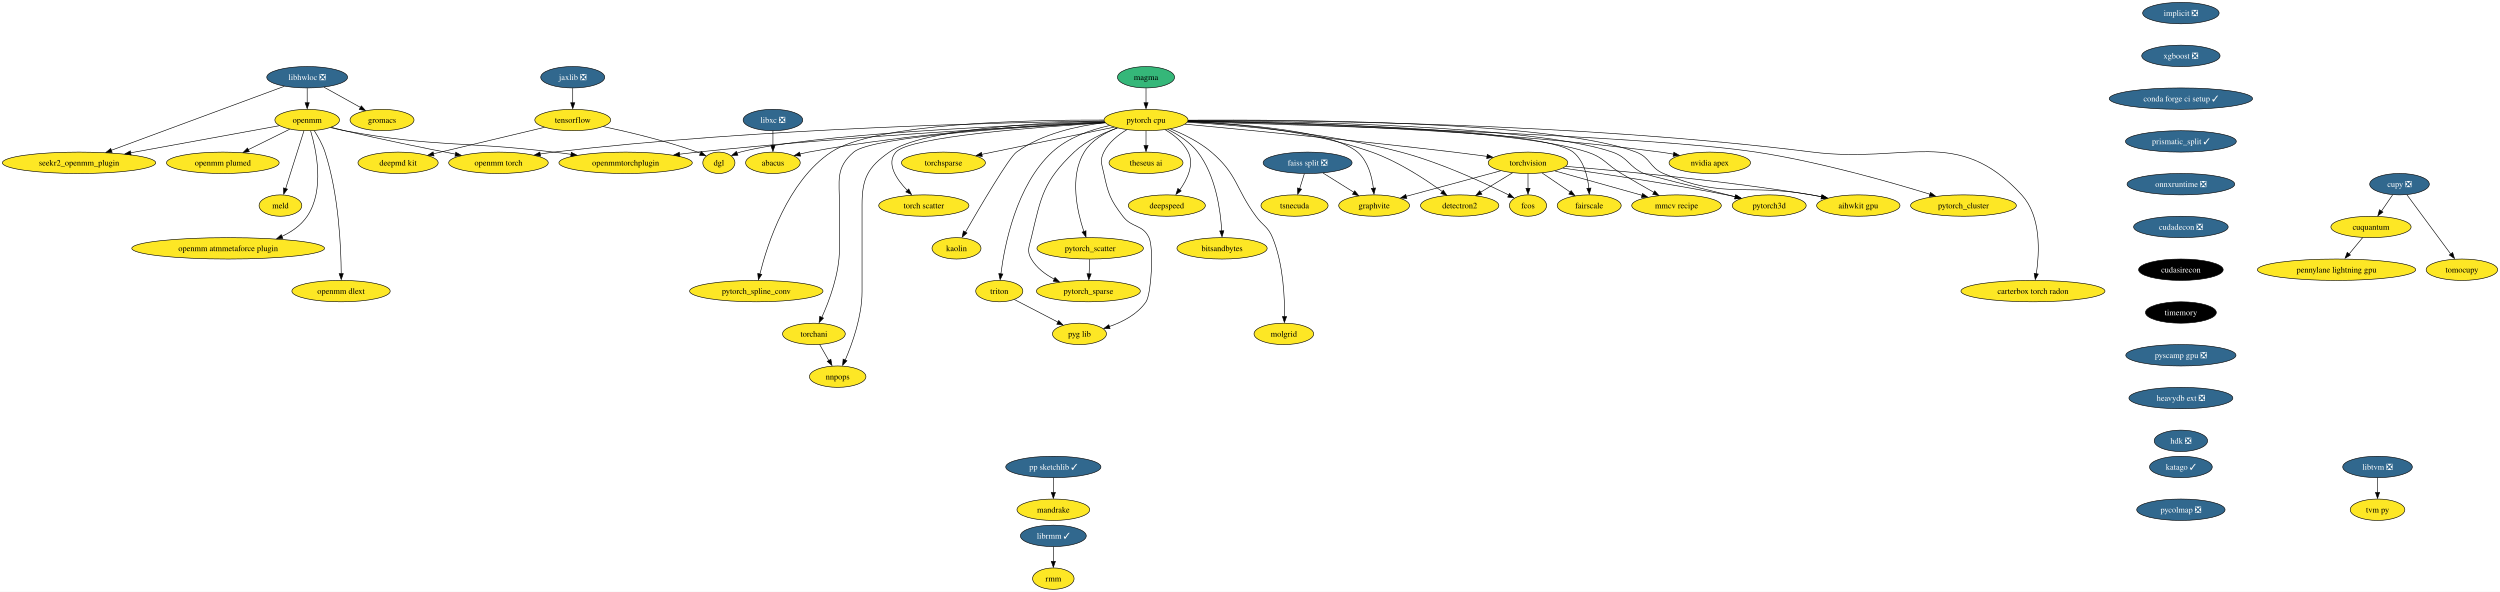
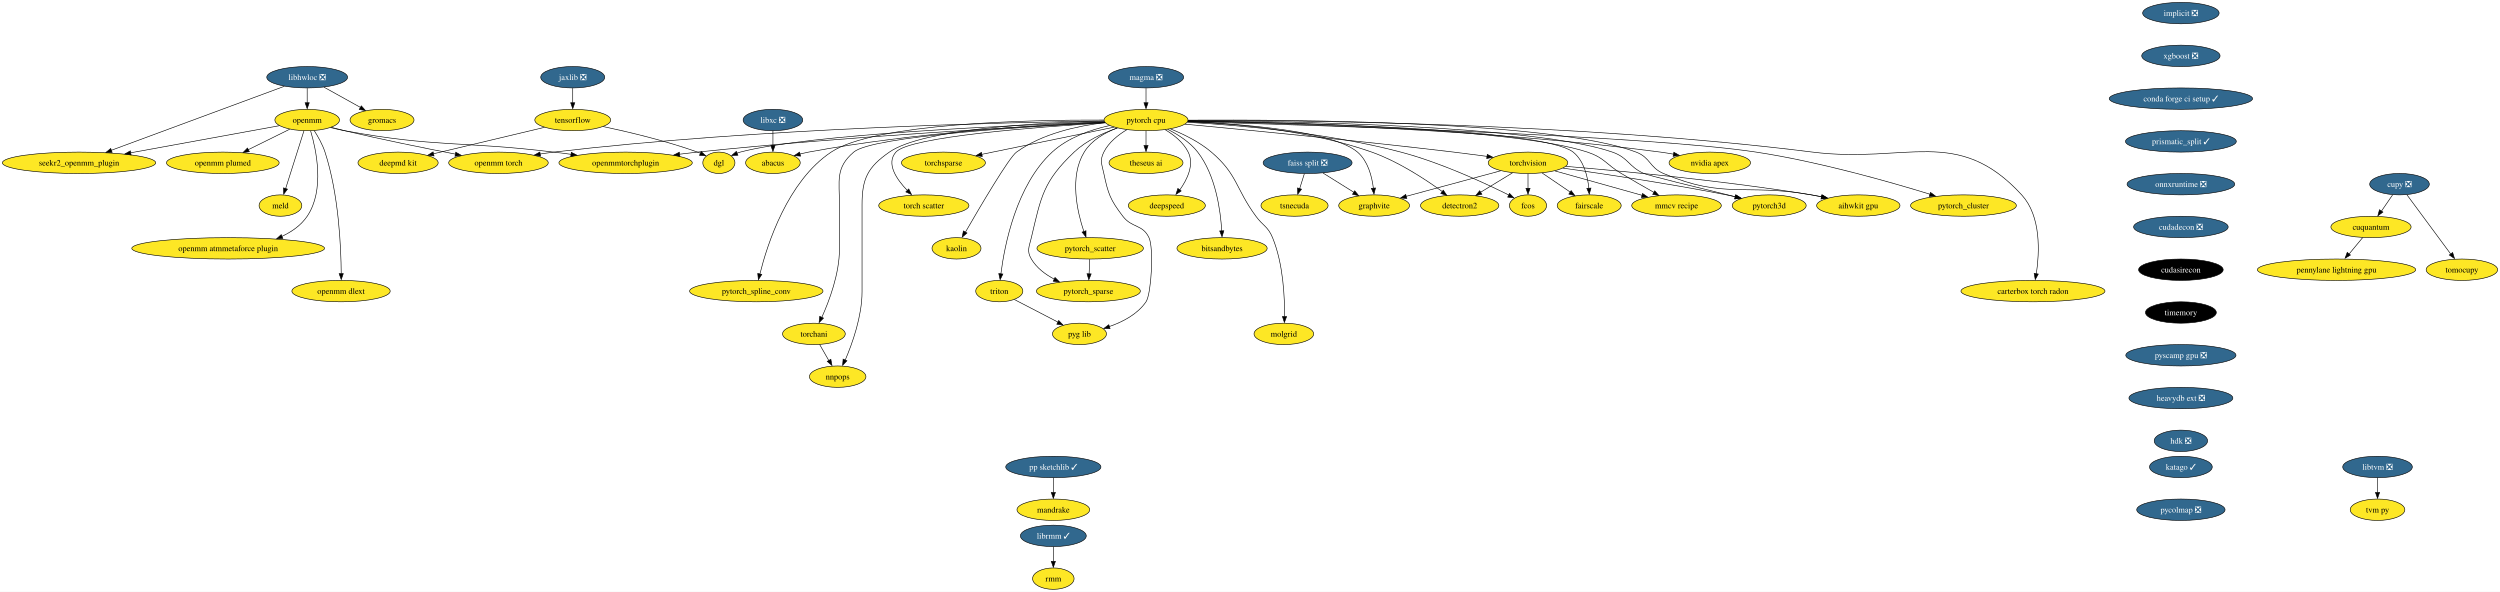
<svg xmlns="http://www.w3.org/2000/svg" xmlns:xlink="http://www.w3.org/1999/xlink" width="4208pt" height="996pt" viewBox="0.00 0.00 4208.22 996.00">
  <g id="graph0" class="graph" transform="scale(1 1) rotate(0) translate(4 992)">
    <polygon fill="white" stroke="none" points="-4,4 -4,-992 4204.22,-992 4204.22,4 -4,4" />
    <g id="node1" class="node">
      <g id="a_node1">
        <a xlink:href="https://github.com/conda-forge/implicit-feedstock/pull/92" xlink:title="implicit ❎">
          <ellipse fill="#31688e" stroke="black" cx="3667.07" cy="-970" rx="64.36" ry="18" />
          <text text-anchor="middle" x="3667.07" y="-965.33" font-family="Times,serif" font-size="14.00" fill="white">implicit ❎</text>
        </a>
      </g>
    </g>
    <g id="node2" class="node">
      <g id="a_node2">
        <a xlink:href="https://github.com/conda-forge/xgboost-feedstock/pull/131" xlink:title="xgboost ❎">
          <ellipse fill="#31688e" stroke="black" cx="3667.07" cy="-898" rx="65.94" ry="18" />
          <text text-anchor="middle" x="3667.07" y="-893.33" font-family="Times,serif" font-size="14.00" fill="white">xgboost ❎</text>
        </a>
      </g>
    </g>
    <g id="node21" class="node">
      <g id="a_node21">
        <a xlink:href="https://github.com/conda-forge/conda-forge-ci-setup-feedstock/pull/272" xlink:title="conda forge ci setup ✓">
          <ellipse fill="#31688e" stroke="black" cx="3667.07" cy="-826" rx="120.65" ry="18" />
          <text text-anchor="middle" x="3667.07" y="-821.33" font-family="Times,serif" font-size="14.00" fill="white">conda forge ci setup ✓</text>
        </a>
      </g>
    </g>
    <g id="node3" class="node">
      <g id="a_node3">
        <a xlink:href="https://github.com/conda-forge/libhwloc-feedstock/pull/67" xlink:title="libhwloc ❎">
          <ellipse fill="#31688e" stroke="black" cx="513.07" cy="-862" rx="68.04" ry="18" />
          <text text-anchor="middle" x="513.07" y="-857.33" font-family="Times,serif" font-size="14.00" fill="white">libhwloc ❎</text>
        </a>
      </g>
    </g>
    <g id="node4" class="node">
      <g id="a_node4">
        <a xlink:href="https://github.com/conda-forge/openmm-feedstock" xlink:title="openmm">
          <ellipse fill="#fde725" stroke="black" cx="513.07" cy="-790" rx="54.36" ry="18" />
          <text text-anchor="middle" x="513.07" y="-785.33" font-family="Times,serif" font-size="14.00">openmm</text>
        </a>
      </g>
    </g>
    <g id="edge2" class="edge">
      <path fill="none" stroke="black" d="M513.07,-843.7C513.07,-836.24 513.07,-827.32 513.07,-818.97" />
      <polygon fill="black" stroke="black" points="516.57,-819.1 513.07,-809.1 509.57,-819.1 516.57,-819.1" />
    </g>
    <g id="node5" class="node">
      <g id="a_node5">
        <a xlink:href="https://github.com/conda-forge/seekr2_openmm_plugin-feedstock" xlink:title="seekr2_openmm_plugin">
          <ellipse fill="#fde725" stroke="black" cx="129.07" cy="-718" rx="129.07" ry="18" />
          <text text-anchor="middle" x="129.07" y="-713.33" font-family="Times,serif" font-size="14.00">seekr2_openmm_plugin</text>
        </a>
      </g>
    </g>
    <g id="edge3" class="edge">
      <path fill="none" stroke="black" d="M474.49,-846.73C405.78,-821.33 262.05,-768.18 183.39,-739.08" />
      <polygon fill="black" stroke="black" points="184.79,-735.5 174.2,-735.32 182.36,-742.07 184.79,-735.5" />
    </g>
    <g id="node6" class="node">
      <g id="a_node6">
        <a xlink:href="https://github.com/conda-forge/gromacs-feedstock" xlink:title="gromacs">
          <ellipse fill="#fde725" stroke="black" cx="639.07" cy="-790" rx="53.84" ry="18" />
          <text text-anchor="middle" x="639.07" y="-785.33" font-family="Times,serif" font-size="14.00">gromacs</text>
        </a>
      </g>
    </g>
    <g id="edge4" class="edge">
      <path fill="none" stroke="black" d="M541.35,-845.29C559.47,-835.22 583.17,-822.05 602.7,-811.21" />
      <polygon fill="black" stroke="black" points="604.14,-813.85 611.18,-805.94 600.74,-807.73 604.14,-813.85" />
    </g>
    <g id="edge5" class="edge">
      <path fill="none" stroke="black" d="M466.37,-780.49C404.33,-769.18 293.54,-748.98 215.92,-734.83" />
      <polygon fill="black" stroke="black" points="216.66,-731.23 206.19,-732.88 215.4,-738.11 216.66,-731.23" />
    </g>
    <g id="node7" class="node">
      <g id="a_node7">
        <a xlink:href="https://github.com/conda-forge/openmm-torch-feedstock" xlink:title="openmm torch">
          <ellipse fill="#fde725" stroke="black" cx="835.07" cy="-718" rx="83.83" ry="18" />
          <text text-anchor="middle" x="835.07" y="-713.33" font-family="Times,serif" font-size="14.00">openmm torch</text>
        </a>
      </g>
    </g>
    <g id="edge6" class="edge">
      <path fill="none" stroke="black" d="M553.65,-777.66C561.09,-775.69 568.8,-773.72 576.07,-772 638.85,-757.12 710.77,-742.6 762.87,-732.54" />
      <polygon fill="black" stroke="black" points="763.19,-735.85 772.35,-730.52 761.87,-728.97 763.19,-735.85" />
    </g>
    <g id="node8" class="node">
      <g id="a_node8">
        <a xlink:href="https://github.com/conda-forge/openmmtorchplugin-feedstock" xlink:title="openmmtorchplugin">
          <ellipse fill="#fde725" stroke="black" cx="1049.07" cy="-718" rx="112.24" ry="18" />
          <text text-anchor="middle" x="1049.07" y="-713.33" font-family="Times,serif" font-size="14.00">openmmtorchplugin</text>
        </a>
      </g>
    </g>
    <g id="edge7" class="edge">
      <path fill="none" stroke="black" d="M552.5,-777.31C560.27,-775.31 568.39,-773.42 576.07,-772 730.71,-743.42 771.96,-754.94 928.07,-736 937.58,-734.85 947.5,-733.57 957.4,-732.25" />
      <polygon fill="black" stroke="black" points="957.65,-735.61 967.09,-730.81 956.72,-728.68 957.65,-735.61" />
    </g>
    <g id="node9" class="node">
      <g id="a_node9">
        <a xlink:href="https://github.com/conda-forge/openmm-plumed-feedstock" xlink:title="openmm plumed">
          <ellipse fill="#fde725" stroke="black" cx="371.07" cy="-718" rx="94.88" ry="18" />
          <text text-anchor="middle" x="371.07" y="-713.33" font-family="Times,serif" font-size="14.00">openmm plumed</text>
        </a>
      </g>
    </g>
    <g id="edge8" class="edge">
      <path fill="none" stroke="black" d="M483.65,-774.5C463.48,-764.55 436.4,-751.21 413.86,-740.09" />
      <polygon fill="black" stroke="black" points="415.7,-736.61 405.18,-735.32 412.61,-742.88 415.7,-736.61" />
    </g>
    <g id="node10" class="node">
      <g id="a_node10">
        <a xlink:href="https://github.com/conda-forge/meld-feedstock" xlink:title="meld">
          <ellipse fill="#fde725" stroke="black" cx="468.07" cy="-646" rx="35.95" ry="18" />
          <text text-anchor="middle" x="468.07" y="-641.33" font-family="Times,serif" font-size="14.00">meld</text>
        </a>
      </g>
    </g>
    <g id="edge9" class="edge">
      <path fill="none" stroke="black" d="M507.64,-771.87C499.97,-747.67 485.89,-703.21 476.75,-674.39" />
      <polygon fill="black" stroke="black" points="479.88,-673.66 473.52,-665.19 473.2,-675.78 479.88,-673.66" />
    </g>
    <g id="node11" class="node">
      <g id="a_node11">
        <a xlink:href="https://github.com/conda-forge/openmm-atmmetaforce-plugin-feedstock" xlink:title="openmm atmmetaforce plugin">
          <ellipse fill="#fde725" stroke="black" cx="380.07" cy="-574" rx="162.22" ry="18" />
          <text text-anchor="middle" x="380.07" y="-569.33" font-family="Times,serif" font-size="14.00">openmm atmmetaforce plugin</text>
        </a>
      </g>
    </g>
    <g id="edge10" class="edge">
      <path fill="none" stroke="black" d="M518.87,-771.68C528.29,-740.06 543.03,-672.19 513.07,-628 502.75,-612.78 487.29,-601.93 470.52,-594.2" />
      <polygon fill="black" stroke="black" points="472.1,-590.64 461.52,-589.99 469.39,-597.1 472.1,-590.64" />
    </g>
    <g id="node12" class="node">
      <g id="a_node12">
        <a xlink:href="https://github.com/conda-forge/openmm-dlext-feedstock" xlink:title="openmm dlext">
          <ellipse fill="#fde725" stroke="black" cx="570.07" cy="-502" rx="82.77" ry="18" />
          <text text-anchor="middle" x="570.07" y="-497.32" font-family="Times,serif" font-size="14.00">openmm dlext</text>
        </a>
      </g>
    </g>
    <g id="edge11" class="edge">
      <path fill="none" stroke="black" d="M524.93,-772.15C531.38,-762.12 538.88,-748.87 543.07,-736 566.25,-664.92 570.07,-575.95 570.38,-531.32" />
      <polygon fill="black" stroke="black" points="573.88,-531.46 570.39,-521.45 566.88,-531.45 573.88,-531.46" />
    </g>
    <g id="node13" class="node">
      <g id="a_node13">
        <a xlink:href="https://github.com/conda-forge/torchvision-feedstock" xlink:title="torchvision">
          <ellipse fill="#fde725" stroke="black" cx="2568.07" cy="-718" rx="66.99" ry="18" />
          <text text-anchor="middle" x="2568.07" y="-713.33" font-family="Times,serif" font-size="14.00">torchvision</text>
        </a>
      </g>
    </g>
    <g id="node14" class="node">
      <g id="a_node14">
        <a xlink:href="https://github.com/conda-forge/detectron2-feedstock" xlink:title="detectron2">
          <ellipse fill="#fde725" stroke="black" cx="2453.07" cy="-646" rx="65.94" ry="18" />
          <text text-anchor="middle" x="2453.07" y="-641.33" font-family="Times,serif" font-size="14.00">detectron2</text>
        </a>
      </g>
    </g>
    <g id="edge12" class="edge">
      <path fill="none" stroke="black" d="M2541.98,-701.12C2526.1,-691.45 2505.61,-678.98 2488.3,-668.44" />
      <polygon fill="black" stroke="black" points="2490.43,-665.03 2480.06,-662.82 2486.79,-671.01 2490.43,-665.03" />
    </g>
    <g id="node15" class="node">
      <g id="a_node15">
        <a xlink:href="https://github.com/conda-forge/fcos-feedstock" xlink:title="fcos">
          <ellipse fill="#fde725" stroke="black" cx="2568.07" cy="-646" rx="31.22" ry="18" />
          <text text-anchor="middle" x="2568.07" y="-641.33" font-family="Times,serif" font-size="14.00">fcos</text>
        </a>
      </g>
    </g>
    <g id="edge13" class="edge">
      <path fill="none" stroke="black" d="M2568.07,-699.7C2568.07,-692.24 2568.07,-683.32 2568.07,-674.97" />
      <polygon fill="black" stroke="black" points="2571.57,-675.1 2568.07,-665.1 2564.57,-675.1 2571.57,-675.1" />
    </g>
    <g id="node16" class="node">
      <g id="a_node16">
        <a xlink:href="https://github.com/conda-forge/fairscale-feedstock" xlink:title="fairscale">
          <ellipse fill="#fde725" stroke="black" cx="2671.07" cy="-646" rx="53.84" ry="18" />
          <text text-anchor="middle" x="2671.07" y="-641.33" font-family="Times,serif" font-size="14.00">fairscale</text>
        </a>
      </g>
    </g>
    <g id="edge14" class="edge">
      <path fill="none" stroke="black" d="M2591.96,-700.76C2605.94,-691.27 2623.77,-679.15 2638.96,-668.82" />
      <polygon fill="black" stroke="black" points="2640.72,-671.18 2647.02,-662.67 2636.78,-665.39 2640.72,-671.18" />
    </g>
    <g id="node17" class="node">
      <g id="a_node17">
        <a xlink:href="https://github.com/conda-forge/graphvite-feedstock" xlink:title="graphvite">
          <ellipse fill="#fde725" stroke="black" cx="2309.07" cy="-646" rx="59.63" ry="18" />
          <text text-anchor="middle" x="2309.07" y="-641.33" font-family="Times,serif" font-size="14.00">graphvite</text>
        </a>
      </g>
    </g>
    <g id="edge15" class="edge">
      <path fill="none" stroke="black" d="M2522.07,-704.57C2477.56,-692.54 2410.13,-674.31 2363.09,-661.6" />
      <polygon fill="black" stroke="black" points="2364.06,-657.97 2353.49,-658.74 2362.24,-664.72 2364.06,-657.97" />
    </g>
    <g id="node18" class="node">
      <g id="a_node18">
        <a xlink:href="https://github.com/conda-forge/mmcv-recipe-feedstock" xlink:title="mmcv recipe">
          <ellipse fill="#fde725" stroke="black" cx="2818.07" cy="-646" rx="75.41" ry="18" />
          <text text-anchor="middle" x="2818.07" y="-641.33" font-family="Times,serif" font-size="14.00">mmcv recipe</text>
        </a>
      </g>
    </g>
    <g id="edge16" class="edge">
      <path fill="none" stroke="black" d="M2613.35,-704.32C2654.51,-692.8 2715.47,-675.73 2760.17,-663.21" />
      <polygon fill="black" stroke="black" points="2760.9,-666.36 2769.59,-660.3 2759.01,-659.62 2760.9,-666.36" />
    </g>
    <g id="node19" class="node">
      <g id="a_node19">
        <a xlink:href="https://github.com/conda-forge/pytorch3d-feedstock" xlink:title="pytorch3d">
          <ellipse fill="#fde725" stroke="black" cx="2974.07" cy="-646" rx="62.26" ry="18" />
          <text text-anchor="middle" x="2974.07" y="-641.33" font-family="Times,serif" font-size="14.00">pytorch3d</text>
        </a>
      </g>
    </g>
    <g id="edge17" class="edge">
      <path fill="none" stroke="black" d="M2626.83,-709.03C2693.73,-699.64 2806.16,-682.9 2902.07,-664 2907.09,-663.01 2912.28,-661.92 2917.48,-660.78" />
      <polygon fill="black" stroke="black" points="2918.1,-664 2927.09,-658.39 2916.57,-657.17 2918.1,-664" />
    </g>
    <g id="node20" class="node">
      <g id="a_node20">
        <a xlink:href="https://github.com/conda-forge/aihwkit-gpu-feedstock" xlink:title="aihwkit gpu">
          <ellipse fill="#fde725" stroke="black" cx="3124.07" cy="-646" rx="70.15" ry="18" />
          <text text-anchor="middle" x="3124.07" y="-641.33" font-family="Times,serif" font-size="14.00">aihwkit gpu</text>
        </a>
      </g>
    </g>
    <g id="edge18" class="edge">
      <path fill="none" stroke="black" d="M2631.62,-712C2723.31,-704.32 2897.86,-687.95 3045.07,-664 3050.78,-663.07 3056.71,-662 3062.62,-660.86" />
      <polygon fill="black" stroke="black" points="3063.1,-664.13 3072.22,-658.74 3061.73,-657.27 3063.1,-664.13" />
    </g>
    <g id="node25" class="node">
      <g id="a_node25">
        <a xlink:href="https://github.com/conda-forge/prismatic_split-feedstock/pull/45" xlink:title="prismatic_split ✓">
          <ellipse fill="#31688e" stroke="black" cx="3667.07" cy="-754" rx="93.3" ry="18" />
          <text text-anchor="middle" x="3667.07" y="-749.33" font-family="Times,serif" font-size="14.00" fill="white">prismatic_split ✓</text>
        </a>
      </g>
    </g>
    <g id="node22" class="node">
      <g id="a_node22">
        <a xlink:href="https://github.com/conda-forge/tensorflow-feedstock" xlink:title="tensorflow">
          <ellipse fill="#fde725" stroke="black" cx="960.07" cy="-790" rx="63.84" ry="18" />
          <text text-anchor="middle" x="960.07" y="-785.33" font-family="Times,serif" font-size="14.00">tensorflow</text>
        </a>
      </g>
    </g>
    <g id="node23" class="node">
      <g id="a_node23">
        <a xlink:href="https://github.com/conda-forge/deepmd-kit-feedstock" xlink:title="deepmd kit">
          <ellipse fill="#fde725" stroke="black" cx="666.07" cy="-718" rx="67.52" ry="18" />
          <text text-anchor="middle" x="666.07" y="-713.33" font-family="Times,serif" font-size="14.00">deepmd kit</text>
        </a>
      </g>
    </g>
    <g id="edge20" class="edge">
      <path fill="none" stroke="black" d="M912.51,-777.68C861.62,-765.56 780.8,-746.32 725.7,-733.2" />
      <polygon fill="black" stroke="black" points="726.58,-729.57 716.04,-730.66 724.95,-736.38 726.58,-729.57" />
    </g>
    <g id="node24" class="node">
      <g id="a_node24">
        <a xlink:href="https://github.com/conda-forge/dgl-feedstock" xlink:title="dgl">
          <ellipse fill="#fde725" stroke="black" cx="1206.07" cy="-718" rx="27.01" ry="18" />
          <text text-anchor="middle" x="1206.07" y="-713.33" font-family="Times,serif" font-size="14.00">dgl</text>
        </a>
      </g>
    </g>
    <g id="edge21" class="edge">
      <path fill="none" stroke="black" d="M1011.39,-778.96C1054.43,-769.86 1117.16,-754.97 1170.07,-736 1171.77,-735.39 1173.5,-734.73 1175.23,-734.03" />
      <polygon fill="black" stroke="black" points="1176.27,-736.96 1184.04,-729.77 1173.47,-730.54 1176.27,-736.96" />
    </g>
    <g id="node51" class="node">
      <g id="a_node51">
        <a xlink:href="https://github.com/conda-forge/onnxruntime-feedstock/pull/71" xlink:title="onnxruntime ❎">
          <ellipse fill="#31688e" stroke="black" cx="3667.07" cy="-682" rx="90.67" ry="18" />
          <text text-anchor="middle" x="3667.07" y="-677.33" font-family="Times,serif" font-size="14.00" fill="white">onnxruntime ❎</text>
        </a>
      </g>
    </g>
    <g id="node26" class="node">
      <g id="a_node26">
        <a xlink:href="https://github.com/conda-forge/pytorch-cpu-feedstock" xlink:title="pytorch cpu">
          <ellipse fill="#fde725" stroke="black" cx="1925.07" cy="-790" rx="70.68" ry="18" />
          <text text-anchor="middle" x="1925.07" y="-785.33" font-family="Times,serif" font-size="14.00">pytorch cpu</text>
        </a>
      </g>
    </g>
    <g id="edge38" class="edge">
      <path fill="none" stroke="black" d="M1854.4,-788.34C1690.86,-786.13 1273.88,-776.63 928.07,-736 920.65,-735.13 912.92,-734.03 905.24,-732.81" />
      <polygon fill="black" stroke="black" points="905.87,-729.2 895.44,-731.02 904.73,-736.11 905.87,-729.2" />
    </g>
    <g id="edge44" class="edge">
      <path fill="none" stroke="black" d="M1855.97,-785.76C1722.94,-779.16 1422.12,-762.52 1170.07,-736 1160.21,-734.96 1149.91,-733.74 1139.67,-732.43" />
      <polygon fill="black" stroke="black" points="1140.4,-728.86 1130.03,-731.03 1139.49,-735.8 1140.4,-728.86" />
    </g>
    <g id="edge23" class="edge">
      <path fill="none" stroke="black" d="M1990.57,-783C2088.93,-773.84 2280.6,-755.35 2443.07,-736 2461.26,-733.83 2480.9,-731.27 2499.11,-728.8" />
      <polygon fill="black" stroke="black" points="2499.5,-732.14 2508.93,-727.32 2498.55,-725.2 2499.5,-732.14" />
    </g>
    <g id="edge24" class="edge">
      <path fill="none" stroke="black" d="M1995.35,-787.58C2073.16,-784.11 2201.3,-772.71 2305.07,-736 2349.45,-720.3 2395.07,-690.38 2423.71,-669.59" />
      <polygon fill="black" stroke="black" points="2425.41,-671.94 2431.38,-663.19 2421.26,-666.31 2425.41,-671.94" />
    </g>
    <g id="edge25" class="edge">
      <path fill="none" stroke="black" d="M1994.51,-786.17C2080.26,-781.36 2229.98,-768.7 2354.07,-736 2420.97,-718.37 2494.53,-684.28 2535.64,-663.79" />
      <polygon fill="black" stroke="black" points="2537.01,-666.51 2544.36,-658.89 2533.86,-660.26 2537.01,-666.51" />
    </g>
    <g id="edge26" class="edge">
      <path fill="none" stroke="black" d="M1995.85,-788.27C2167.25,-785.86 2594.23,-775.89 2644.07,-736 2662.18,-721.51 2668.47,-695.27 2670.5,-675.02" />
      <polygon fill="black" stroke="black" points="2674.05,-675.43 2671.25,-665.21 2667.06,-674.95 2674.05,-675.43" />
    </g>
    <g id="edge27" class="edge">
      <path fill="none" stroke="black" d="M1995.39,-787.17C2086.67,-783.37 2239.26,-771.71 2281.07,-736 2298.66,-720.98 2305.34,-695.03 2307.81,-675.02" />
      <polygon fill="black" stroke="black" points="2311.36,-675.61 2308.8,-665.33 2304.39,-674.96 2311.36,-675.61" />
    </g>
    <g id="edge28" class="edge">
      <path fill="none" stroke="black" d="M1995.82,-788.33C2156.49,-786.11 2544.51,-776.57 2668.07,-736 2696.54,-726.65 2699.38,-715.42 2725.07,-700 2742.92,-689.29 2762.95,-677.8 2779.84,-668.27" />
      <polygon fill="black" stroke="black" points="2781.39,-670.86 2788.39,-662.91 2777.95,-664.76 2781.39,-670.86" />
    </g>
    <g id="edge29" class="edge">
      <path fill="none" stroke="black" d="M1995.84,-788.93C2163.22,-788.02 2579.16,-781.14 2710.07,-736 2736.99,-726.72 2737.09,-711.65 2763.07,-700 2770.23,-696.79 2856.85,-675.45 2916.86,-660.85" />
      <polygon fill="black" stroke="black" points="2917.47,-664.06 2926.36,-658.3 2915.81,-657.26 2917.47,-664.06" />
    </g>
    <g id="edge30" class="edge">
      <path fill="none" stroke="black" d="M1996.11,-789.78C2170.07,-790.84 2613.19,-788.16 2750.07,-736 2774.33,-726.76 2772.2,-710.2 2796.07,-700 2898.9,-656.06 2935.02,-683.77 3045.07,-664 3050.68,-662.99 3056.5,-661.88 3062.32,-660.71" />
      <polygon fill="black" stroke="black" points="3062.66,-664.01 3071.75,-658.58 3061.25,-657.15 3062.66,-664.01" />
    </g>
    <g id="edge31" class="edge">
      <path fill="none" stroke="black" d="M1855.02,-786.78C1704.84,-781.5 1356.31,-766.31 1242.07,-736 1240.28,-735.52 1238.47,-734.96 1236.66,-734.34" />
      <polygon fill="black" stroke="black" points="1238.11,-730.74 1227.52,-730.22 1235.47,-737.23 1238.11,-730.74" />
    </g>
    <g id="node27" class="node">
      <g id="a_node27">
        <a xlink:href="https://github.com/conda-forge/nvidia-apex-feedstock" xlink:title="nvidia apex">
          <ellipse fill="#fde725" stroke="black" cx="2874.07" cy="-718" rx="68.57" ry="18" />
          <text text-anchor="middle" x="2874.07" y="-713.33" font-family="Times,serif" font-size="14.00">nvidia apex</text>
        </a>
      </g>
    </g>
    <g id="edge32" class="edge">
      <path fill="none" stroke="black" d="M1995.83,-788.04C2144,-785.29 2497.46,-774.86 2791.07,-736 2798.22,-735.05 2805.68,-733.85 2813.07,-732.51" />
      <polygon fill="black" stroke="black" points="2813.61,-735.78 2822.79,-730.48 2812.31,-728.9 2813.61,-735.78" />
    </g>
    <g id="node28" class="node">
      <g id="a_node28">
        <a xlink:href="https://github.com/conda-forge/pytorch_cluster-feedstock" xlink:title="pytorch_cluster">
          <ellipse fill="#fde725" stroke="black" cx="3301.07" cy="-646" rx="89.09" ry="18" />
          <text text-anchor="middle" x="3301.07" y="-641.33" font-family="Times,serif" font-size="14.00">pytorch_cluster</text>
        </a>
      </g>
    </g>
    <g id="edge33" class="edge">
      <path fill="none" stroke="black" d="M1995.4,-787.19C2195.75,-781.73 2766.95,-764.1 2952.07,-736 3057.18,-720.05 3176.62,-686.03 3244.98,-664.98" />
      <polygon fill="black" stroke="black" points="3245.59,-668.14 3254.1,-661.84 3243.51,-661.46 3245.59,-668.14" />
    </g>
    <g id="node29" class="node">
      <g id="a_node29">
        <a xlink:href="https://github.com/conda-forge/pytorch_scatter-feedstock" xlink:title="pytorch_scatter">
          <ellipse fill="#fde725" stroke="black" cx="1831.07" cy="-574" rx="89.61" ry="18" />
          <text text-anchor="middle" x="1831.07" y="-569.33" font-family="Times,serif" font-size="14.00">pytorch_scatter</text>
        </a>
      </g>
    </g>
    <g id="edge34" class="edge">
      <path fill="none" stroke="black" d="M1876.26,-776.56C1855.47,-768.58 1833.25,-755.87 1821.07,-736 1795.85,-694.85 1809.12,-636.13 1820.49,-602.16" />
      <polygon fill="black" stroke="black" points="1824.03,-603.64 1824.06,-593.05 1817.43,-601.31 1824.03,-603.64" />
    </g>
    <g id="node30" class="node">
      <g id="a_node30">
        <a xlink:href="https://github.com/conda-forge/pytorch_spline_conv-feedstock" xlink:title="pytorch_spline_conv">
          <ellipse fill="#fde725" stroke="black" cx="1269.07" cy="-502" rx="112.24" ry="18" />
          <text text-anchor="middle" x="1269.07" y="-497.32" font-family="Times,serif" font-size="14.00">pytorch_spline_conv</text>
        </a>
      </g>
    </g>
    <g id="edge35" class="edge">
      <path fill="none" stroke="black" d="M1854.14,-789.95C1727.43,-790.35 1468.58,-784.94 1395.07,-736 1321.76,-687.19 1287.62,-581.01 1275.07,-530.61" />
      <polygon fill="black" stroke="black" points="1278.31,-530.1 1272.59,-521.18 1271.5,-531.72 1278.31,-530.1" />
    </g>
    <g id="node31" class="node">
      <g id="a_node31">
        <a xlink:href="https://github.com/conda-forge/pytorch_sparse-feedstock" xlink:title="pytorch_sparse">
          <ellipse fill="#fde725" stroke="black" cx="1828.07" cy="-502" rx="87.51" ry="18" />
          <text text-anchor="middle" x="1828.07" y="-497.32" font-family="Times,serif" font-size="14.00">pytorch_sparse</text>
        </a>
      </g>
    </g>
    <g id="edge36" class="edge">
      <path fill="none" stroke="black" d="M1876.99,-776.48C1852.78,-768.22 1824.35,-755.28 1804.07,-736 1752.21,-686.7 1748.51,-661.64 1732.07,-592 1728.4,-576.43 1723.94,-569.78 1732.07,-556 1740.89,-541.06 1755.58,-530.05 1770.86,-522.05" />
      <polygon fill="black" stroke="black" points="1771.91,-524.95 1779.4,-517.46 1768.87,-518.64 1771.91,-524.95" />
    </g>
    <g id="node32" class="node">
      <g id="a_node32">
        <a xlink:href="https://github.com/conda-forge/torchani-feedstock" xlink:title="torchani">
          <ellipse fill="#fde725" stroke="black" cx="1366.07" cy="-430" rx="52.79" ry="18" />
          <text text-anchor="middle" x="1366.07" y="-425.32" font-family="Times,serif" font-size="14.00">torchani</text>
        </a>
      </g>
    </g>
    <g id="edge37" class="edge">
      <path fill="none" stroke="black" d="M1856.07,-785.84C1728.22,-779.38 1464.58,-762.94 1433.07,-736 1401.93,-709.38 1409.07,-687.97 1409.07,-647 1409.07,-647 1409.07,-647 1409.07,-573 1409.07,-531.43 1391.98,-485.84 1379.35,-457.82" />
      <polygon fill="black" stroke="black" points="1382.17,-456.57 1374.77,-448.98 1375.82,-459.53 1382.17,-456.57" />
    </g>
    <g id="node33" class="node">
      <g id="a_node33">
        <a xlink:href="https://github.com/conda-forge/torchsparse-feedstock" xlink:title="torchsparse">
          <ellipse fill="#fde725" stroke="black" cx="1584.07" cy="-718" rx="70.68" ry="18" />
          <text text-anchor="middle" x="1584.07" y="-713.33" font-family="Times,serif" font-size="14.00">torchsparse</text>
        </a>
      </g>
    </g>
    <g id="edge39" class="edge">
      <path fill="none" stroke="black" d="M1871.42,-777.99C1811.01,-765.59 1712.9,-745.45 1648.42,-732.21" />
      <polygon fill="black" stroke="black" points="1649.48,-728.65 1638.98,-730.07 1648.07,-735.51 1649.48,-728.65" />
    </g>
    <g id="node34" class="node">
      <g id="a_node34">
        <a xlink:href="https://github.com/conda-forge/torch-scatter-feedstock" xlink:title="torch scatter">
          <ellipse fill="#fde725" stroke="black" cx="1551.07" cy="-646" rx="75.94" ry="18" />
          <text text-anchor="middle" x="1551.07" y="-641.33" font-family="Times,serif" font-size="14.00">torch scatter</text>
        </a>
      </g>
    </g>
    <g id="edge40" class="edge">
      <path fill="none" stroke="black" d="M1856.59,-785.26C1743.29,-778.38 1526.97,-761.97 1504.07,-736 1487.08,-716.74 1505.1,-690.25 1523.53,-671.19" />
      <polygon fill="black" stroke="black" points="1525.66,-674.02 1530.35,-664.52 1520.76,-669.02 1525.66,-674.02" />
    </g>
    <g id="node35" class="node">
      <g id="a_node35">
        <a xlink:href="https://github.com/conda-forge/kaolin-feedstock" xlink:title="kaolin">
          <ellipse fill="#fde725" stroke="black" cx="1606.07" cy="-574" rx="41.21" ry="18" />
          <text text-anchor="middle" x="1606.07" y="-569.33" font-family="Times,serif" font-size="14.00">kaolin</text>
        </a>
      </g>
    </g>
    <g id="edge41" class="edge">
      <path fill="none" stroke="black" d="M1856.11,-785.57C1810.18,-780.28 1750.52,-767.31 1707.07,-736 1694.5,-726.94 1645.99,-644.47 1621.06,-601.22" />
      <polygon fill="black" stroke="black" points="1623.7,-599.8 1615.69,-592.88 1617.64,-603.29 1623.7,-599.8" />
    </g>
    <g id="node36" class="node">
      <g id="a_node36">
        <a xlink:href="https://github.com/conda-forge/nnpops-feedstock" xlink:title="nnpops">
          <ellipse fill="#fde725" stroke="black" cx="1406.07" cy="-358" rx="47.53" ry="18" />
          <text text-anchor="middle" x="1406.07" y="-353.32" font-family="Times,serif" font-size="14.00">nnpops</text>
        </a>
      </g>
    </g>
    <g id="edge42" class="edge">
      <path fill="none" stroke="black" d="M1854.45,-788.18C1747.27,-785.66 1549.98,-775.6 1493.07,-736 1456.52,-710.57 1447.07,-691.53 1447.07,-647 1447.07,-647 1447.07,-647 1447.07,-501 1447.07,-459.59 1430.78,-413.96 1418.73,-385.88" />
      <polygon fill="black" stroke="black" points="1421.62,-384.75 1414.37,-377.03 1415.22,-387.59 1421.62,-384.75" />
    </g>
    <g id="node37" class="node">
      <g id="a_node37">
        <a xlink:href="https://github.com/conda-forge/triton-feedstock" xlink:title="triton">
          <ellipse fill="#fde725" stroke="black" cx="1678.07" cy="-502" rx="39.63" ry="18" />
          <text text-anchor="middle" x="1678.07" y="-497.32" font-family="Times,serif" font-size="14.00">triton</text>
        </a>
      </g>
    </g>
    <g id="edge43" class="edge">
      <path fill="none" stroke="black" d="M1863.81,-780.72C1831.67,-773.6 1793.58,-760.39 1767.07,-736 1706.75,-680.48 1686.97,-579.65 1680.76,-530.89" />
      <polygon fill="black" stroke="black" points="1684.15,-530.74 1679.52,-521.21 1677.2,-531.55 1684.15,-530.74" />
    </g>
    <g id="node38" class="node">
      <g id="a_node38">
        <a xlink:href="https://github.com/conda-forge/molgrid-feedstock" xlink:title="molgrid">
          <ellipse fill="#fde725" stroke="black" cx="2157.07" cy="-430" rx="50.16" ry="18" />
          <text text-anchor="middle" x="2157.07" y="-425.32" font-family="Times,serif" font-size="14.00">molgrid</text>
        </a>
      </g>
    </g>
    <g id="edge45" class="edge">
      <path fill="none" stroke="black" d="M1966.44,-774.97C1988.43,-766.13 2015,-753.13 2035.07,-736 2079.53,-698.07 2075.45,-675.08 2110.07,-628 2122.08,-611.67 2130.38,-610.75 2138.07,-592 2156.13,-547.98 2158.62,-491.88 2158.23,-458.86" />
      <polygon fill="black" stroke="black" points="2161.72,-459.12 2158,-449.2 2154.72,-459.27 2161.72,-459.12" />
    </g>
    <g id="node39" class="node">
      <g id="a_node39">
        <a xlink:href="https://github.com/conda-forge/theseus-ai-feedstock" xlink:title="theseus ai">
          <ellipse fill="#fde725" stroke="black" cx="1925.07" cy="-718" rx="62.26" ry="18" />
          <text text-anchor="middle" x="1925.07" y="-713.33" font-family="Times,serif" font-size="14.00">theseus ai</text>
        </a>
      </g>
    </g>
    <g id="edge46" class="edge">
      <path fill="none" stroke="black" d="M1925.07,-771.7C1925.07,-764.24 1925.07,-755.32 1925.07,-746.97" />
      <polygon fill="black" stroke="black" points="1928.57,-747.1 1925.07,-737.1 1921.57,-747.1 1928.57,-747.1" />
    </g>
    <g id="node40" class="node">
      <g id="a_node40">
        <a xlink:href="https://github.com/conda-forge/pyg-lib-feedstock" xlink:title="pyg lib">
          <ellipse fill="#fde725" stroke="black" cx="1813.07" cy="-430" rx="45.42" ry="18" />
          <text text-anchor="middle" x="1813.07" y="-425.32" font-family="Times,serif" font-size="14.00">pyg lib</text>
        </a>
      </g>
    </g>
    <g id="edge47" class="edge">
      <path fill="none" stroke="black" d="M1892.88,-773.77C1878.2,-764.97 1862.28,-752.36 1854.07,-736 1846.9,-721.7 1850.75,-715.65 1854.07,-700 1861.34,-665.74 1864.83,-655.84 1886.07,-628 1901.4,-607.91 1919.25,-614.83 1930.07,-592 1938.44,-574.34 1934.07,-497.18 1925.07,-484 1910.77,-463.05 1885.87,-450.15 1863.18,-442.34" />
      <polygon fill="black" stroke="black" points="1864.55,-438.78 1853.95,-439.09 1862.43,-445.45 1864.55,-438.78" />
    </g>
    <g id="node41" class="node">
      <g id="a_node41">
        <a xlink:href="https://github.com/conda-forge/deepspeed-feedstock" xlink:title="deepspeed">
          <ellipse fill="#fde725" stroke="black" cx="1960.07" cy="-646" rx="64.89" ry="18" />
          <text text-anchor="middle" x="1960.07" y="-641.33" font-family="Times,serif" font-size="14.00">deepspeed</text>
        </a>
      </g>
    </g>
    <g id="edge48" class="edge">
      <path fill="none" stroke="black" d="M1957.26,-773.77C1971.95,-764.97 1987.87,-752.36 1996.07,-736 2006.6,-715 1994.63,-690.15 1981.73,-672.05" />
      <polygon fill="black" stroke="black" points="1984.26,-670.6 1975.43,-664.75 1978.69,-674.83 1984.26,-670.6" />
    </g>
    <g id="node42" class="node">
      <g id="a_node42">
        <a xlink:href="https://github.com/conda-forge/bitsandbytes-feedstock" xlink:title="bitsandbytes">
          <ellipse fill="#fde725" stroke="black" cx="2053.07" cy="-574" rx="75.94" ry="18" />
          <text text-anchor="middle" x="2053.07" y="-569.33" font-family="Times,serif" font-size="14.00">bitsandbytes</text>
        </a>
      </g>
    </g>
    <g id="edge49" class="edge">
      <path fill="none" stroke="black" d="M1961.63,-774.21C1979.13,-765.46 1999.06,-752.77 2012.07,-736 2042.42,-696.9 2050.51,-637.88 2052.54,-603.21" />
      <polygon fill="black" stroke="black" points="2056.07,-603.6 2053.02,-593.45 2049.08,-603.28 2056.07,-603.6" />
    </g>
    <g id="node43" class="node">
      <g id="a_node43">
        <a xlink:href="https://github.com/conda-forge/abacus-feedstock" xlink:title="abacus">
          <ellipse fill="#fde725" stroke="black" cx="1297.07" cy="-718" rx="45.95" ry="18" />
          <text text-anchor="middle" x="1297.07" y="-713.33" font-family="Times,serif" font-size="14.00">abacus</text>
        </a>
      </g>
    </g>
    <g id="edge50" class="edge">
      <path fill="none" stroke="black" d="M1855.43,-786.61C1747.76,-781.98 1534.75,-769.17 1357.07,-736 1352.33,-735.12 1347.43,-734.02 1342.56,-732.83" />
      <polygon fill="black" stroke="black" points="1343.59,-729.22 1333.03,-730.07 1341.82,-735.99 1343.59,-729.22" />
    </g>
    <g id="node44" class="node">
      <g id="a_node44">
        <a xlink:href="https://github.com/conda-forge/carterbox-torch-radon-feedstock" xlink:title="carterbox torch radon">
          <ellipse fill="#fde725" stroke="black" cx="3418.07" cy="-502" rx="121.18" ry="18" />
          <text text-anchor="middle" x="3418.07" y="-497.32" font-family="Times,serif" font-size="14.00">carterbox torch radon</text>
        </a>
      </g>
    </g>
    <g id="edge51" class="edge">
      <path fill="none" stroke="black" d="M1995.96,-789.44C2173.64,-789.73 2652.09,-785.42 3047.07,-736 3205.52,-716.17 3291.02,-781.57 3399.07,-664 3432.15,-628 3429.09,-566.73 3423.7,-531.06" />
      <polygon fill="black" stroke="black" points="3427.02,-530.72 3421.91,-521.44 3420.12,-531.88 3427.02,-530.72" />
    </g>
    <g id="edge52" class="edge">
      <path fill="none" stroke="black" d="M1830.33,-555.7C1830.01,-548.24 1829.63,-539.32 1829.27,-530.97" />
      <polygon fill="black" stroke="black" points="1832.73,-530.95 1828.81,-521.1 1825.74,-531.25 1832.73,-530.95" />
    </g>
    <g id="edge53" class="edge">
      <path fill="none" stroke="black" d="M1375.76,-412.05C1380.37,-403.97 1386,-394.12 1391.15,-385.11" />
      <polygon fill="black" stroke="black" points="1394.56,-387.21 1396.48,-376.79 1388.48,-383.73 1394.56,-387.21" />
    </g>
    <g id="edge54" class="edge">
      <path fill="none" stroke="black" d="M1703.46,-487.83C1724.18,-477.09 1753.71,-461.78 1776.9,-449.75" />
      <polygon fill="black" stroke="black" points="1778.14,-452.54 1785.41,-444.83 1774.92,-446.32 1778.14,-452.54" />
    </g>
    <g id="node45" class="node">
      <g id="a_node45">
        <a xlink:href="https://github.com/conda-forge/libxc-feedstock/pull/56" xlink:title="libxc ❎">
          <ellipse fill="#31688e" stroke="black" cx="1297.07" cy="-790" rx="50.16" ry="18" />
          <text text-anchor="middle" x="1297.07" y="-785.33" font-family="Times,serif" font-size="14.00" fill="white">libxc ❎</text>
        </a>
      </g>
    </g>
    <g id="edge55" class="edge">
      <path fill="none" stroke="black" d="M1297.07,-771.7C1297.07,-764.24 1297.07,-755.32 1297.07,-746.97" />
      <polygon fill="black" stroke="black" points="1300.57,-747.1 1297.07,-737.1 1293.57,-747.1 1300.57,-747.1" />
    </g>
    <g id="node46" class="node">
      <g id="a_node46">
        <a xlink:href="https://github.com/conda-forge/jaxlib-feedstock/pull/191" xlink:title="jaxlib ❎">
          <ellipse fill="#31688e" stroke="black" cx="960.07" cy="-862" rx="53.84" ry="18" />
          <text text-anchor="middle" x="960.07" y="-857.33" font-family="Times,serif" font-size="14.00" fill="white">jaxlib ❎</text>
        </a>
      </g>
    </g>
    <g id="edge56" class="edge">
      <path fill="none" stroke="black" d="M960.07,-843.7C960.07,-836.24 960.07,-827.32 960.07,-818.97" />
      <polygon fill="black" stroke="black" points="963.57,-819.1 960.07,-809.1 956.57,-819.1 963.57,-819.1" />
    </g>
    <g id="node47" class="node">
      <g id="a_node47">
        <a xlink:href="https://github.com/conda-forge/cupy-feedstock/pull/226" xlink:title="cupy ❎">
          <ellipse fill="#31688e" stroke="black" cx="4035.07" cy="-682" rx="50.16" ry="18" />
          <text text-anchor="middle" x="4035.07" y="-677.33" font-family="Times,serif" font-size="14.00" fill="white">cupy ❎</text>
        </a>
      </g>
    </g>
    <g id="node48" class="node">
      <g id="a_node48">
        <a xlink:href="https://github.com/conda-forge/cuquantum-feedstock" xlink:title="cuquantum">
          <ellipse fill="#fde725" stroke="black" cx="3987.07" cy="-610" rx="67.52" ry="18" />
          <text text-anchor="middle" x="3987.07" y="-605.33" font-family="Times,serif" font-size="14.00">cuquantum</text>
        </a>
      </g>
    </g>
    <g id="edge57" class="edge">
      <path fill="none" stroke="black" d="M4023.45,-664.05C4017.85,-655.89 4011.01,-645.91 4004.78,-636.82" />
      <polygon fill="black" stroke="black" points="4007.13,-635.06 3998.58,-628.79 4001.35,-639.02 4007.13,-635.06" />
    </g>
    <g id="node49" class="node">
      <g id="a_node49">
        <a xlink:href="https://github.com/conda-forge/tomocupy-feedstock" xlink:title="tomocupy">
          <ellipse fill="#fde725" stroke="black" cx="4140.07" cy="-538" rx="60.15" ry="18" />
          <text text-anchor="middle" x="4140.07" y="-533.33" font-family="Times,serif" font-size="14.00">tomocupy</text>
        </a>
      </g>
    </g>
    <g id="edge58" class="edge">
      <path fill="none" stroke="black" d="M4047.53,-664.15C4065.76,-639.49 4099.87,-593.37 4121.19,-564.53" />
      <polygon fill="black" stroke="black" points="4124.5,-566.95 4127.63,-556.82 4118.87,-562.78 4124.5,-566.95" />
    </g>
    <g id="node50" class="node">
      <g id="a_node50">
        <a xlink:href="https://github.com/conda-forge/pennylane-lightning-gpu-feedstock" xlink:title="pennylane lightning gpu">
          <ellipse fill="#fde725" stroke="black" cx="3929.07" cy="-538" rx="133.28" ry="18" />
          <text text-anchor="middle" x="3929.07" y="-533.33" font-family="Times,serif" font-size="14.00">pennylane lightning gpu</text>
        </a>
      </g>
    </g>
    <g id="edge59" class="edge">
      <path fill="none" stroke="black" d="M3973.03,-592.05C3966.22,-583.84 3957.9,-573.79 3950.33,-564.66" />
      <polygon fill="black" stroke="black" points="3952.46,-562.74 3943.39,-557.28 3947.07,-567.21 3952.46,-562.74" />
    </g>
    <g id="node61" class="node">
      <g id="a_node61">
        <a xlink:href="https://github.com/conda-forge/cudadecon-feedstock/pull/22" xlink:title="cudadecon ❎">
          <ellipse fill="#31688e" stroke="black" cx="3667.07" cy="-610" rx="79.62" ry="18" />
          <text text-anchor="middle" x="3667.07" y="-605.33" font-family="Times,serif" font-size="14.00" fill="white">cudadecon ❎</text>
        </a>
      </g>
    </g>
    <g id="node52" class="node">
      <g id="a_node52">
        <a xlink:href="https://github.com/conda-forge/pp-sketchlib-feedstock/pull/45" xlink:title="pp sketchlib ✓">
          <ellipse fill="#31688e" stroke="black" cx="1769.07" cy="-206" rx="80.14" ry="18" />
          <text text-anchor="middle" x="1769.07" y="-201.33" font-family="Times,serif" font-size="14.00" fill="white">pp sketchlib ✓</text>
        </a>
      </g>
    </g>
    <g id="node53" class="node">
      <g id="a_node53">
        <a xlink:href="https://github.com/conda-forge/mandrake-feedstock" xlink:title="mandrake">
          <ellipse fill="#fde725" stroke="black" cx="1769.07" cy="-134" rx="61.2" ry="18" />
          <text text-anchor="middle" x="1769.07" y="-129.32" font-family="Times,serif" font-size="14.00">mandrake</text>
        </a>
      </g>
    </g>
    <g id="edge61" class="edge">
      <path fill="none" stroke="black" d="M1769.07,-187.7C1769.07,-180.24 1769.07,-171.32 1769.07,-162.97" />
      <polygon fill="black" stroke="black" points="1772.57,-163.1 1769.07,-153.1 1765.57,-163.1 1772.57,-163.1" />
    </g>
    <g id="node54" class="node">
      <g id="a_node54">
        <a xlink:href="https://github.com/conda-forge/faiss-split-feedstock/pull/70" xlink:title="faiss split ❎">
          <ellipse fill="#31688e" stroke="black" cx="2197.07" cy="-718" rx="74.88" ry="18" />
          <text text-anchor="middle" x="2197.07" y="-713.33" font-family="Times,serif" font-size="14.00" fill="white">faiss split ❎</text>
        </a>
      </g>
    </g>
    <g id="edge62" class="edge">
      <path fill="none" stroke="black" d="M2223.05,-700.76C2238.53,-691.09 2258.37,-678.69 2275.09,-668.24" />
      <polygon fill="black" stroke="black" points="2276.38,-670.93 2283.01,-662.67 2272.67,-665 2276.38,-670.93" />
    </g>
    <g id="node55" class="node">
      <g id="a_node55">
        <a xlink:href="https://github.com/conda-forge/tsnecuda-feedstock" xlink:title="tsnecuda">
          <ellipse fill="#fde725" stroke="black" cx="2175.07" cy="-646" rx="56.47" ry="18" />
          <text text-anchor="middle" x="2175.07" y="-641.33" font-family="Times,serif" font-size="14.00">tsnecuda</text>
        </a>
      </g>
    </g>
    <g id="edge63" class="edge">
      <path fill="none" stroke="black" d="M2191.63,-699.7C2189.24,-692.07 2186.36,-682.92 2183.68,-674.4" />
      <polygon fill="black" stroke="black" points="2186.79,-673.59 2180.45,-665.1 2180.11,-675.69 2186.79,-673.59" />
    </g>
    <g id="node56" class="node">
      <g id="a_node56">
        <a xlink:href="https://github.com/conda-forge/libtvm-feedstock/pull/32" xlink:title="libtvm ❎">
          <ellipse fill="#31688e" stroke="black" cx="3998.07" cy="-206" rx="58.57" ry="18" />
          <text text-anchor="middle" x="3998.07" y="-201.33" font-family="Times,serif" font-size="14.00" fill="white">libtvm ❎</text>
        </a>
      </g>
    </g>
    <g id="node57" class="node">
      <g id="a_node57">
        <a xlink:href="https://github.com/conda-forge/tvm-py-feedstock" xlink:title="tvm py">
          <ellipse fill="#fde725" stroke="black" cx="3998.07" cy="-134" rx="45.95" ry="18" />
          <text text-anchor="middle" x="3998.07" y="-129.32" font-family="Times,serif" font-size="14.00">tvm py</text>
        </a>
      </g>
    </g>
    <g id="edge64" class="edge">
      <path fill="none" stroke="black" d="M3998.07,-187.7C3998.07,-180.24 3998.07,-171.32 3998.07,-162.97" />
      <polygon fill="black" stroke="black" points="4001.57,-163.1 3998.07,-153.1 3994.57,-163.1 4001.57,-163.1" />
    </g>
    <g id="node58" class="node">
      <g id="a_node58">
-         <a xlink:href="https://github.com/conda-forge/magma-feedstock" xlink:title="magma">
-           <ellipse fill="#35b779" stroke="black" cx="1925.07" cy="-862" rx="48.05" ry="18" />
-           <text text-anchor="middle" x="1925.07" y="-857.33" font-family="Times,serif" font-size="14.00">magma</text>
+         <a xlink:href="https://github.com/conda-forge/magma-feedstock/pull/35" xlink:title="magma ❎">
+           <ellipse fill="#31688e" stroke="black" cx="1925.07" cy="-862" rx="63.31" ry="18" />
+           <text text-anchor="middle" x="1925.07" y="-857.33" font-family="Times,serif" font-size="14.00" fill="white">magma ❎</text>
        </a>
      </g>
    </g>
    <g id="edge65" class="edge">
      <path fill="none" stroke="black" d="M1925.07,-843.7C1925.07,-836.24 1925.07,-827.32 1925.07,-818.97" />
      <polygon fill="black" stroke="black" points="1928.57,-819.1 1925.07,-809.1 1921.57,-819.1 1928.57,-819.1" />
    </g>
    <g id="node59" class="node">
      <g id="a_node59">
        <a xlink:href="https://github.com/conda-forge/librmm-feedstock/pull/53" xlink:title="librmm ✓">
          <ellipse fill="#31688e" stroke="black" cx="1769.07" cy="-90" rx="55.42" ry="18" />
          <text text-anchor="middle" x="1769.07" y="-85.33" font-family="Times,serif" font-size="14.00" fill="white">librmm ✓</text>
        </a>
      </g>
    </g>
    <g id="node60" class="node">
      <g id="a_node60">
        <a xlink:href="https://github.com/conda-forge/rmm-feedstock" xlink:title="rmm">
          <ellipse fill="#fde725" stroke="black" cx="1769.07" cy="-18" rx="34.9" ry="18" />
          <text text-anchor="middle" x="1769.07" y="-13.32" font-family="Times,serif" font-size="14.00">rmm</text>
        </a>
      </g>
    </g>
    <g id="edge66" class="edge">
      <path fill="none" stroke="black" d="M1769.07,-71.7C1769.07,-64.24 1769.07,-55.32 1769.07,-46.97" />
      <polygon fill="black" stroke="black" points="1772.57,-47.1 1769.07,-37.1 1765.57,-47.1 1772.57,-47.1" />
    </g>
    <g id="node62" class="node">
      <g id="a_node62">
        <a xlink:href="https://github.com/conda-forge/cudasirecon-feedstock" xlink:title="cudasirecon">
          <ellipse fill="#000000" stroke="black" cx="3667.07" cy="-538" rx="71.2" ry="18" />
          <text text-anchor="middle" x="3667.07" y="-533.33" font-family="Times,serif" font-size="14.00" fill="white">cudasirecon</text>
        </a>
      </g>
    </g>
    <g id="node63" class="node">
      <g id="a_node63">
        <a xlink:href="https://github.com/conda-forge/timemory-feedstock" xlink:title="timemory">
          <ellipse fill="#000000" stroke="black" cx="3667.07" cy="-466" rx="59.63" ry="18" />
          <text text-anchor="middle" x="3667.07" y="-461.32" font-family="Times,serif" font-size="14.00" fill="white">timemory</text>
        </a>
      </g>
    </g>
    <g id="node64" class="node">
      <g id="a_node64">
        <a xlink:href="https://github.com/conda-forge/pyscamp-gpu-feedstock/pull/8" xlink:title="pyscamp gpu ❎">
          <ellipse fill="#31688e" stroke="black" cx="3667.07" cy="-394" rx="92.77" ry="18" />
          <text text-anchor="middle" x="3667.07" y="-389.32" font-family="Times,serif" font-size="14.00" fill="white">pyscamp gpu ❎</text>
        </a>
      </g>
    </g>
    <g id="node65" class="node">
      <g id="a_node65">
        <a xlink:href="https://github.com/conda-forge/heavydb-ext-feedstock/pull/55" xlink:title="heavydb ext ❎">
          <ellipse fill="#31688e" stroke="black" cx="3667.07" cy="-322" rx="87.51" ry="18" />
          <text text-anchor="middle" x="3667.07" y="-317.32" font-family="Times,serif" font-size="14.00" fill="white">heavydb ext ❎</text>
        </a>
      </g>
    </g>
    <g id="node66" class="node">
      <g id="a_node66">
        <a xlink:href="https://github.com/conda-forge/hdk-feedstock/pull/36" xlink:title="hdk ❎">
          <ellipse fill="#31688e" stroke="black" cx="3667.07" cy="-250" rx="44.9" ry="18" />
          <text text-anchor="middle" x="3667.07" y="-245.32" font-family="Times,serif" font-size="14.00" fill="white">hdk ❎</text>
        </a>
      </g>
    </g>
    <g id="node67" class="node">
      <g id="a_node67">
        <a xlink:href="https://github.com/conda-forge/katago-feedstock/pull/7" xlink:title="katago ✓">
          <ellipse fill="#31688e" stroke="black" cx="3667.07" cy="-206" rx="52.79" ry="18" />
          <text text-anchor="middle" x="3667.07" y="-201.33" font-family="Times,serif" font-size="14.00" fill="white">katago ✓</text>
        </a>
      </g>
    </g>
    <g id="node68" class="node">
      <g id="a_node68">
        <a xlink:href="https://github.com/conda-forge/pycolmap-feedstock/pull/9" xlink:title="pycolmap ❎">
          <ellipse fill="#31688e" stroke="black" cx="3667.07" cy="-134" rx="74.36" ry="18" />
          <text text-anchor="middle" x="3667.07" y="-129.32" font-family="Times,serif" font-size="14.00" fill="white">pycolmap ❎</text>
        </a>
      </g>
    </g>
  </g>
</svg>
